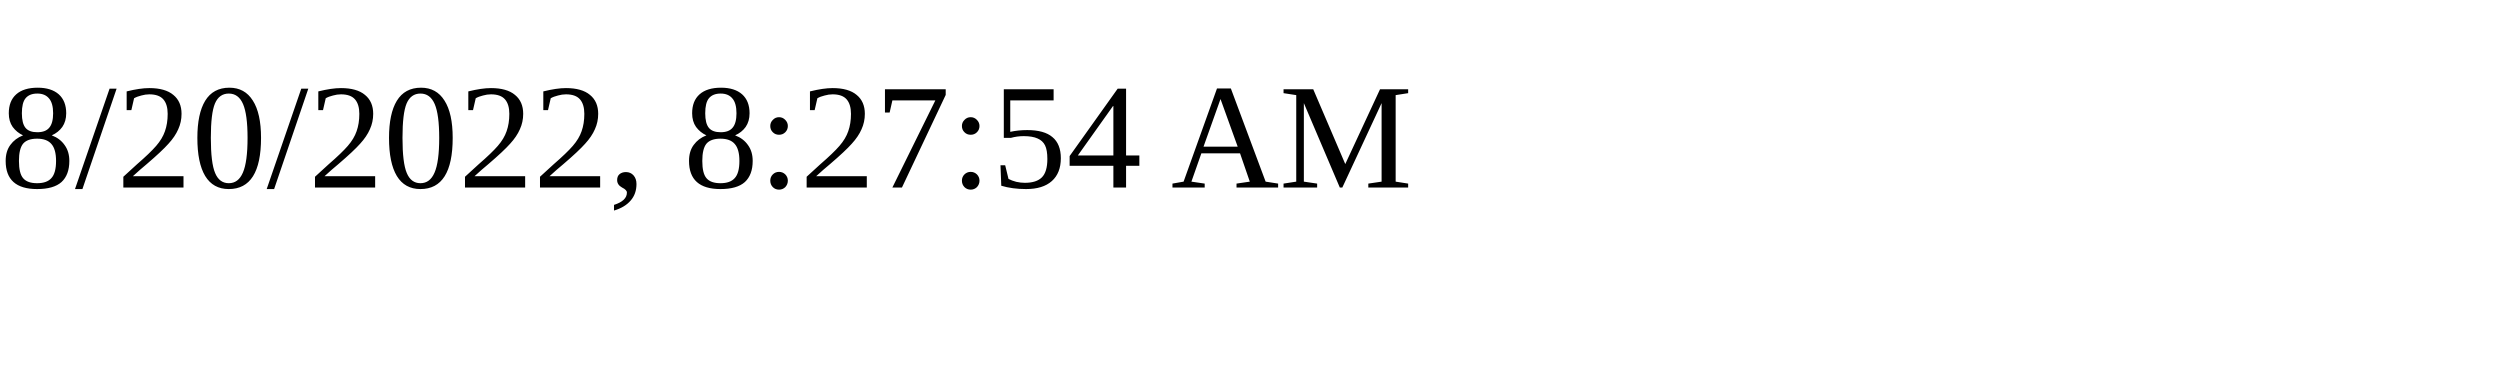
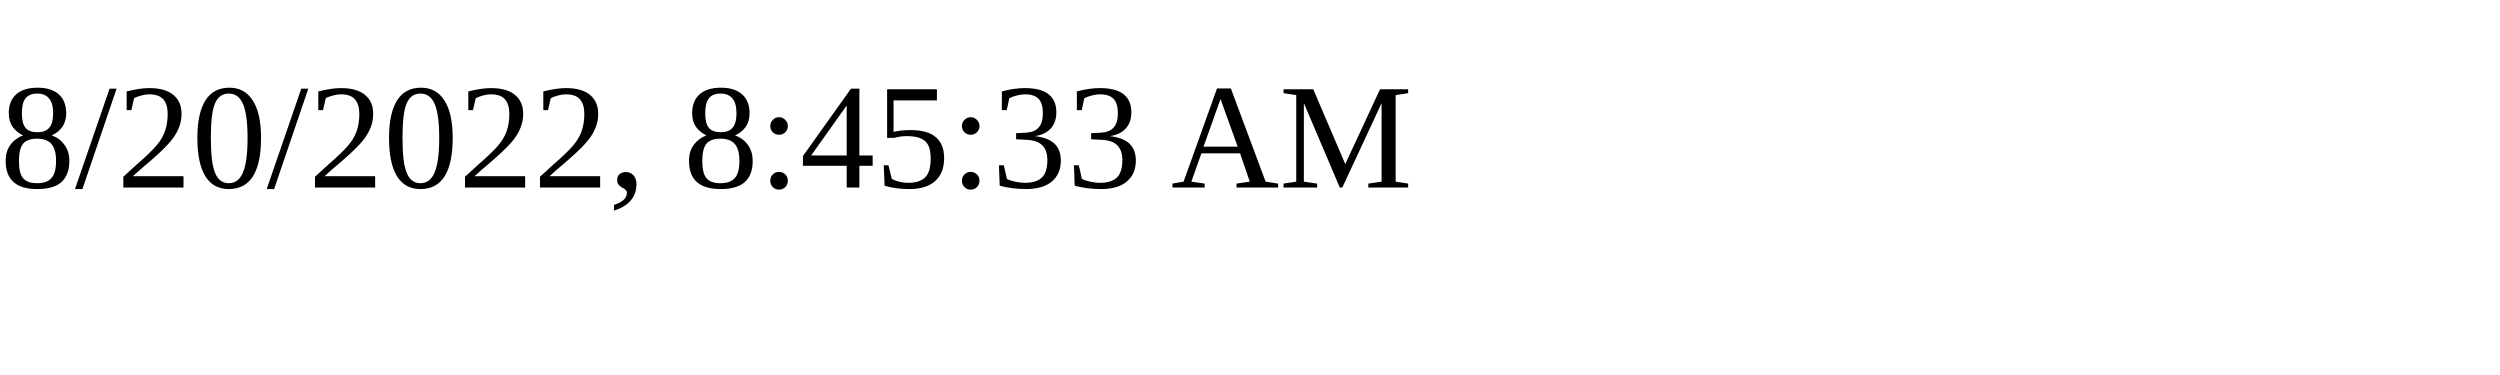
<svg xmlns="http://www.w3.org/2000/svg" height="30" width="200">
-   <text x="0" y="15">8/20/2022, 8:27:54 AM</text>
+   <text x="0" y="15">8/20/2022, 8:45:33 AM</text>
</svg>
